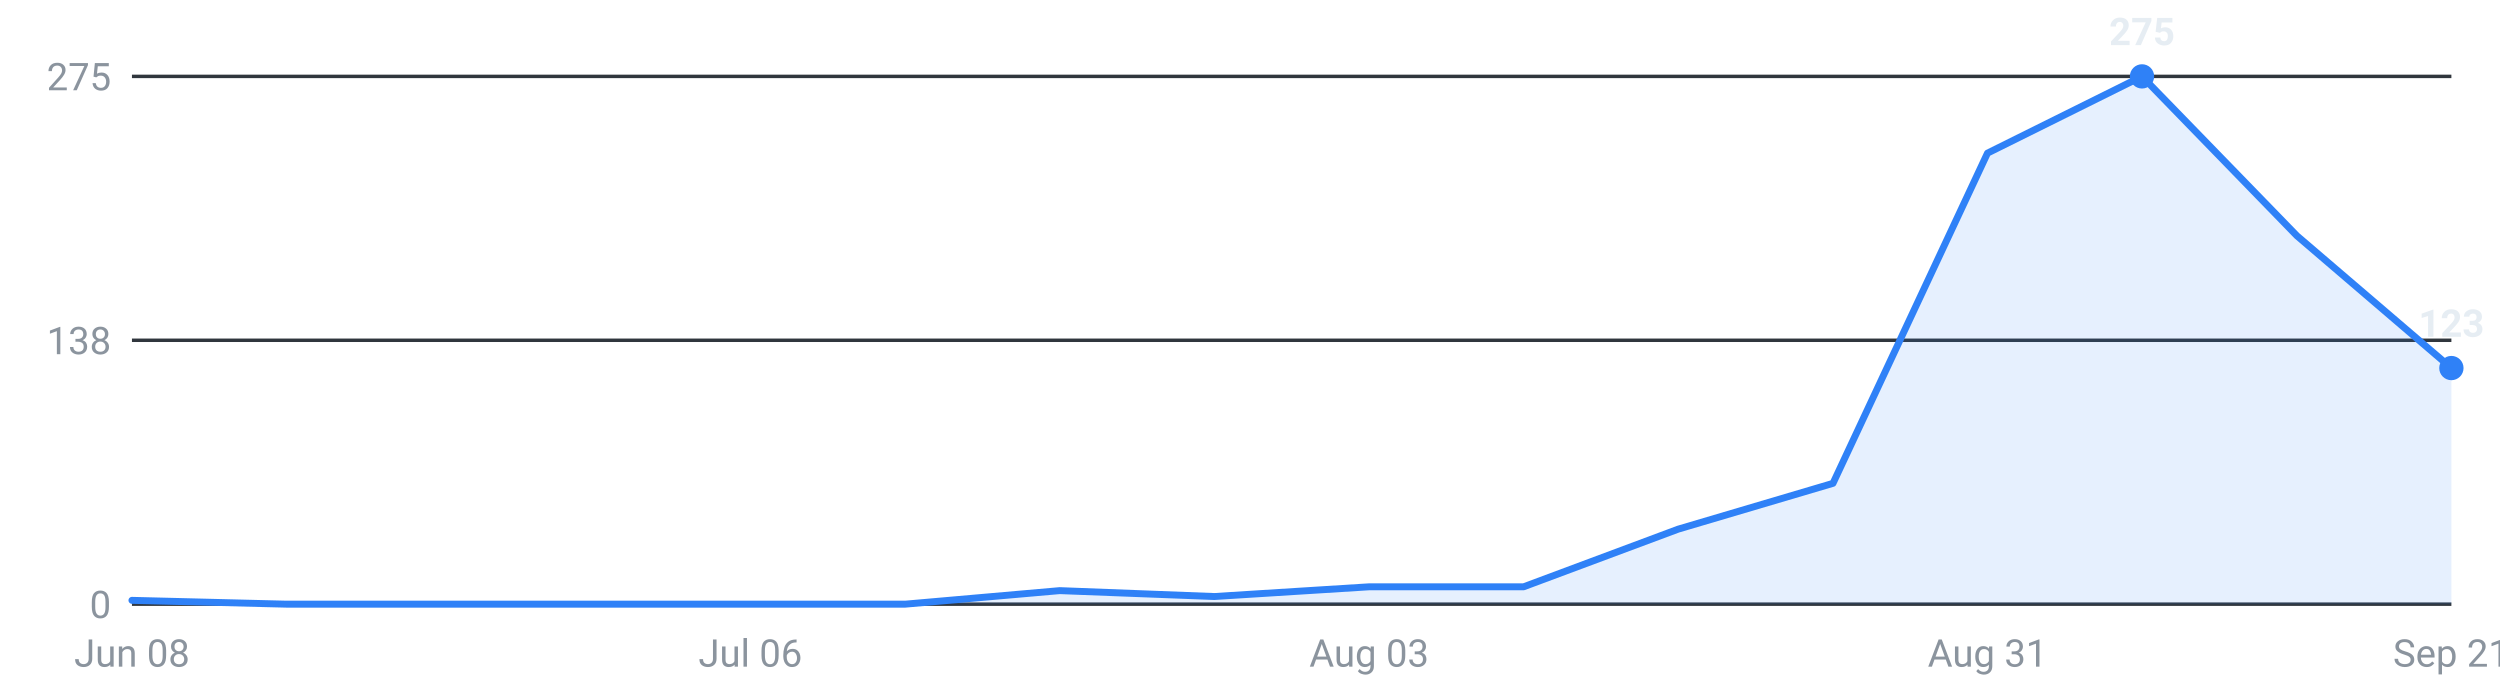
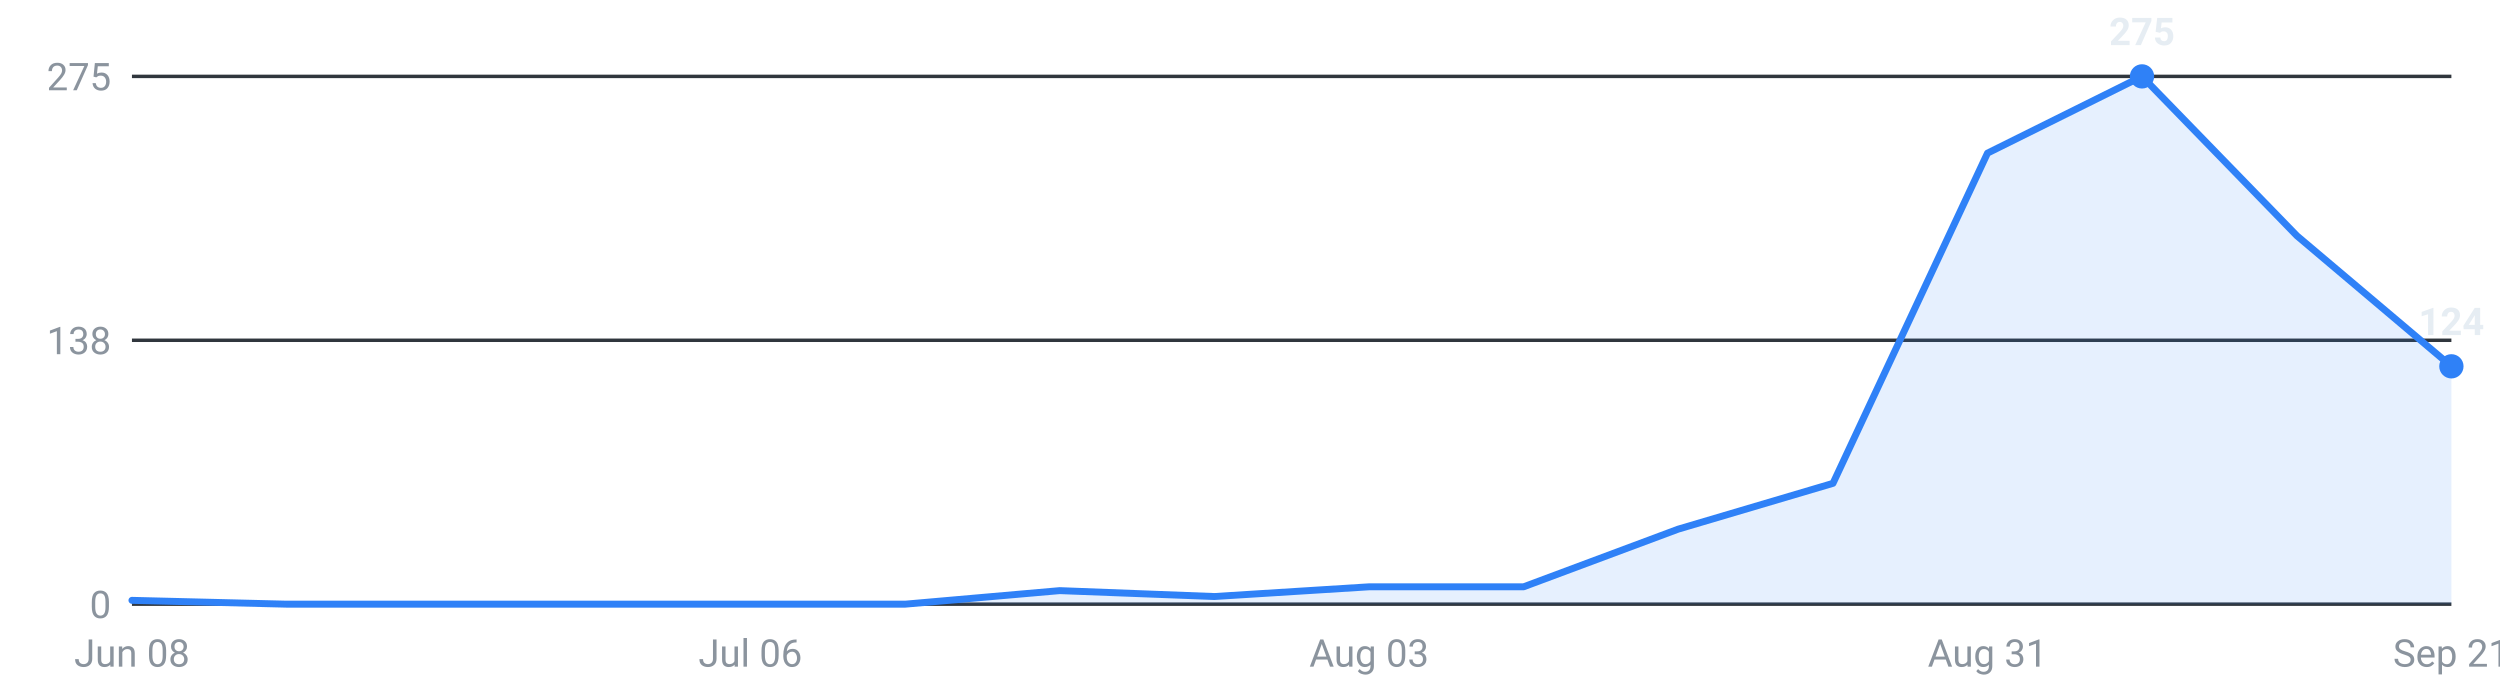
<svg xmlns="http://www.w3.org/2000/svg" viewBox="0 0 720 200" width="720" height="200" role="img" aria-label="Internships posted per week, last 16 weeks">
  <g font-family="-apple-system,Segoe UI,Roboto,sans-serif" font-size="11">
    <line x1="38" y1="174.0" x2="706" y2="174.0" stroke="#30363d" stroke-width="1" />
    <text x="32" y="178.0" text-anchor="end" fill="#8b949e">0</text>
    <line x1="38" y1="98.0" x2="706" y2="98.0" stroke="#30363d" stroke-width="1" />
    <text x="32" y="102.0" text-anchor="end" fill="#8b949e">138</text>
    <line x1="38" y1="22.0" x2="706" y2="22.0" stroke="#30363d" stroke-width="1" />
    <text x="32" y="26.0" text-anchor="end" fill="#8b949e">275</text>
-     <path d="M38.0,174 L38.0,172.9 L82.5,174.0 L127.1,174.0 L171.6,174.0 L216.1,174.0 L260.7,174.0 L305.2,170.1 L349.7,171.8 L394.3,169.0 L438.8,169.0 L483.3,152.4 L527.9,139.2 L572.4,44.1 L616.9,22.0 L661.5,67.9 L706.0,106.0 L706.0,174 Z" fill="#2f81f7" fill-opacity="0.12" />
-     <polyline points="38.0,172.9 82.5,174.0 127.1,174.0 171.6,174.0 216.1,174.0 260.7,174.0 305.2,170.1 349.7,171.8 394.3,169.0 438.8,169.0 483.3,152.4 527.9,139.2 572.4,44.1 616.9,22.0 661.5,67.9 706.0,106.0" fill="none" stroke="#2f81f7" stroke-width="2" stroke-linejoin="round" stroke-linecap="round" />
+     <path d="M38.0,174 L38.0,172.9 L82.5,174.0 L127.1,174.0 L171.6,174.0 L216.1,174.0 L260.7,174.0 L305.2,170.1 L349.7,171.8 L394.3,169.0 L438.8,169.0 L483.3,152.4 L527.9,139.2 L572.4,44.1 L616.9,22.0 L661.5,67.9 L706.0,105.5 L706.0,174 Z" fill="#2f81f7" fill-opacity="0.12" />
+     <polyline points="38.0,172.9 82.5,174.0 127.1,174.0 171.6,174.0 216.1,174.0 260.7,174.0 305.2,170.1 349.7,171.8 394.3,169.0 438.8,169.0 483.3,152.4 527.9,139.2 572.4,44.1 616.9,22.0 661.5,67.9 706.0,105.5" fill="none" stroke="#2f81f7" stroke-width="2" stroke-linejoin="round" stroke-linecap="round" />
    <circle cx="616.9" cy="22.0" r="3.5" fill="#2f81f7" />
    <text x="616.9" y="13.0" text-anchor="middle" fill="#e6edf3" font-weight="600">275</text>
-     <circle cx="706.0" cy="106.0" r="3.5" fill="#2f81f7" />
-     <text x="706.0" y="97.0" text-anchor="middle" fill="#e6edf3" font-weight="600">123</text>
+     <circle cx="706.0" cy="105.5" r="3.5" fill="#2f81f7" />
+     <text x="706.0" y="96.5" text-anchor="middle" fill="#e6edf3" font-weight="600">124</text>
    <text x="38.0" y="192" text-anchor="middle" fill="#8b949e">Jun 08</text>
    <text x="216.1" y="192" text-anchor="middle" fill="#8b949e">Jul 06</text>
    <text x="394.3" y="192" text-anchor="middle" fill="#8b949e">Aug 03</text>
    <text x="572.4" y="192" text-anchor="middle" fill="#8b949e">Aug 31</text>
    <text x="706.0" y="192" text-anchor="middle" fill="#8b949e">Sep 21</text>
  </g>
</svg>
